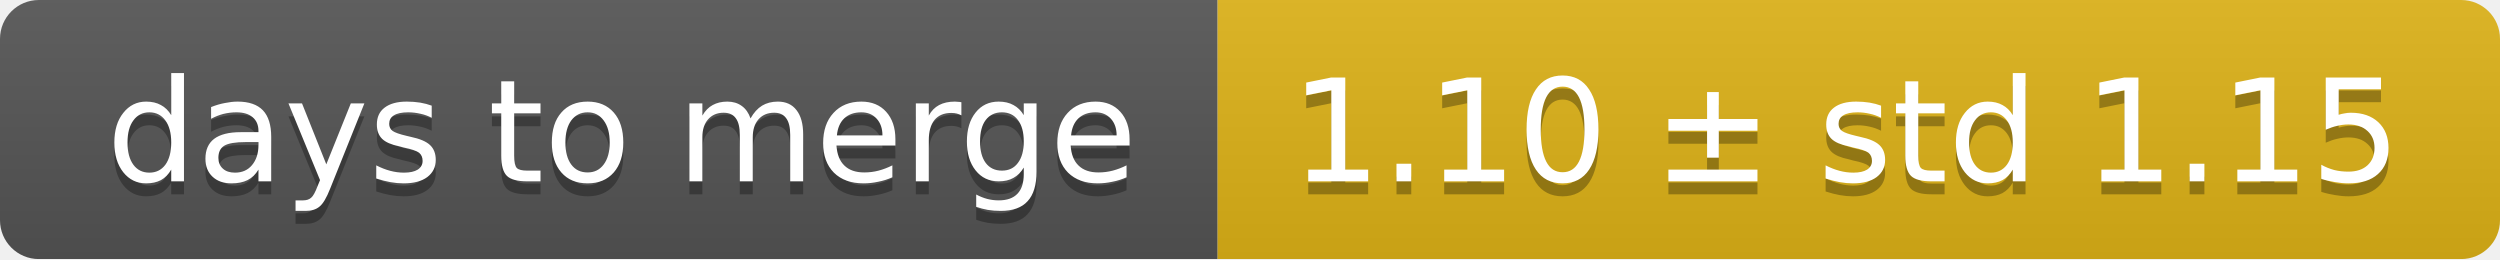
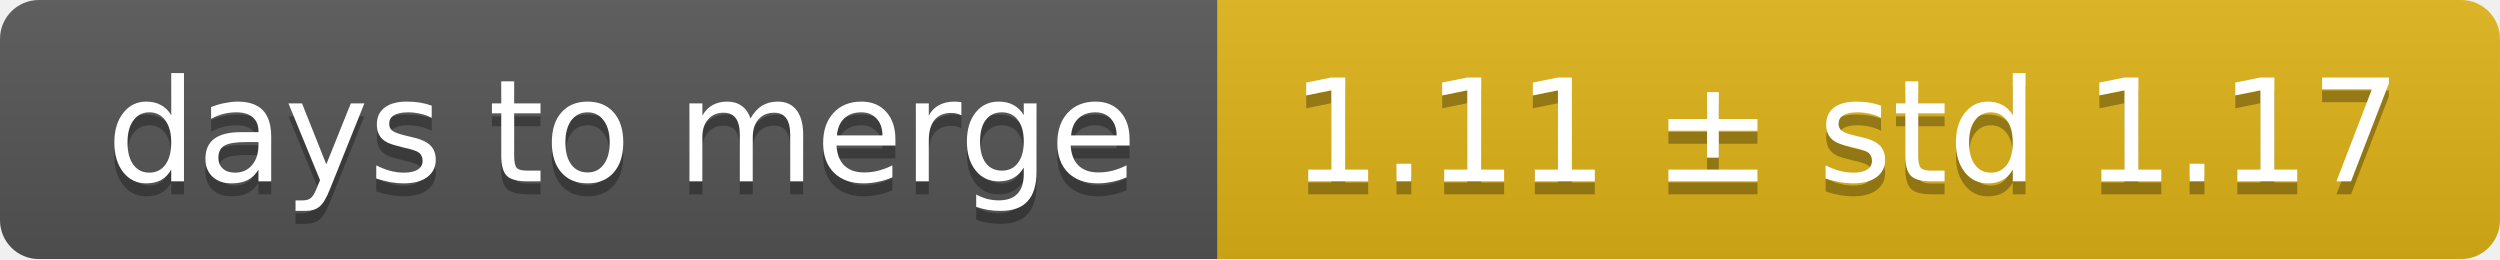
<svg xmlns="http://www.w3.org/2000/svg" width="193" height="20">
  <linearGradient id="smooth" x2="0" y2="100%">
    <stop offset="0" stop-color="#bbb" stop-opacity=".1" />
    <stop offset="1" stop-opacity=".1" />
  </linearGradient>
  <mask id="round">
    <rect width="193" height="20" rx="3" fill="#fff" />
  </mask>
  <g mask="url(#round)">
    <rect width="94" height="20" fill="#555" />
    <rect x="94" width="99" height="20" fill="#dfb317" />
    <rect width="193" height="20" fill="url(#smooth)" />
  </g>
  <g fill="#fff" text-anchor="middle" font-family="DejaVu Sans,Verdana,Geneva,sans-serif" font-size="11">
    <text x="48" y="15" fill="#010101" fill-opacity=".3">days to merge</text>
    <text x="48" y="14">days to merge</text>
-     <text x="142.5" y="15" fill="#010101" fill-opacity=".3">1.10 ± std 1.15</text>
-     <text x="142.5" y="14">1.10 ± std 1.15</text>
+     <text x="142.5" y="15" fill="#010101" fill-opacity=".3">1.11 ± std 1.17</text>
+     <text x="142.5" y="14">1.11 ± std 1.17</text>
  </g>
</svg>
